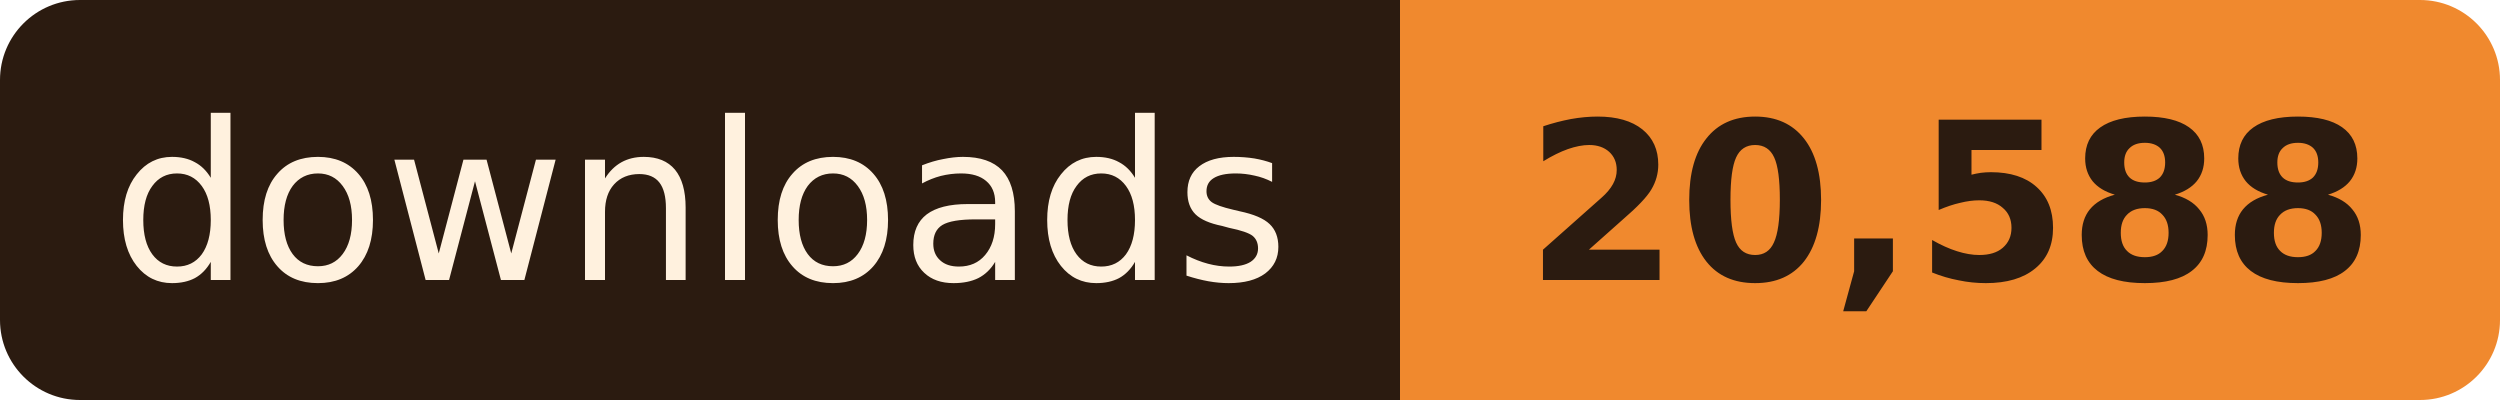
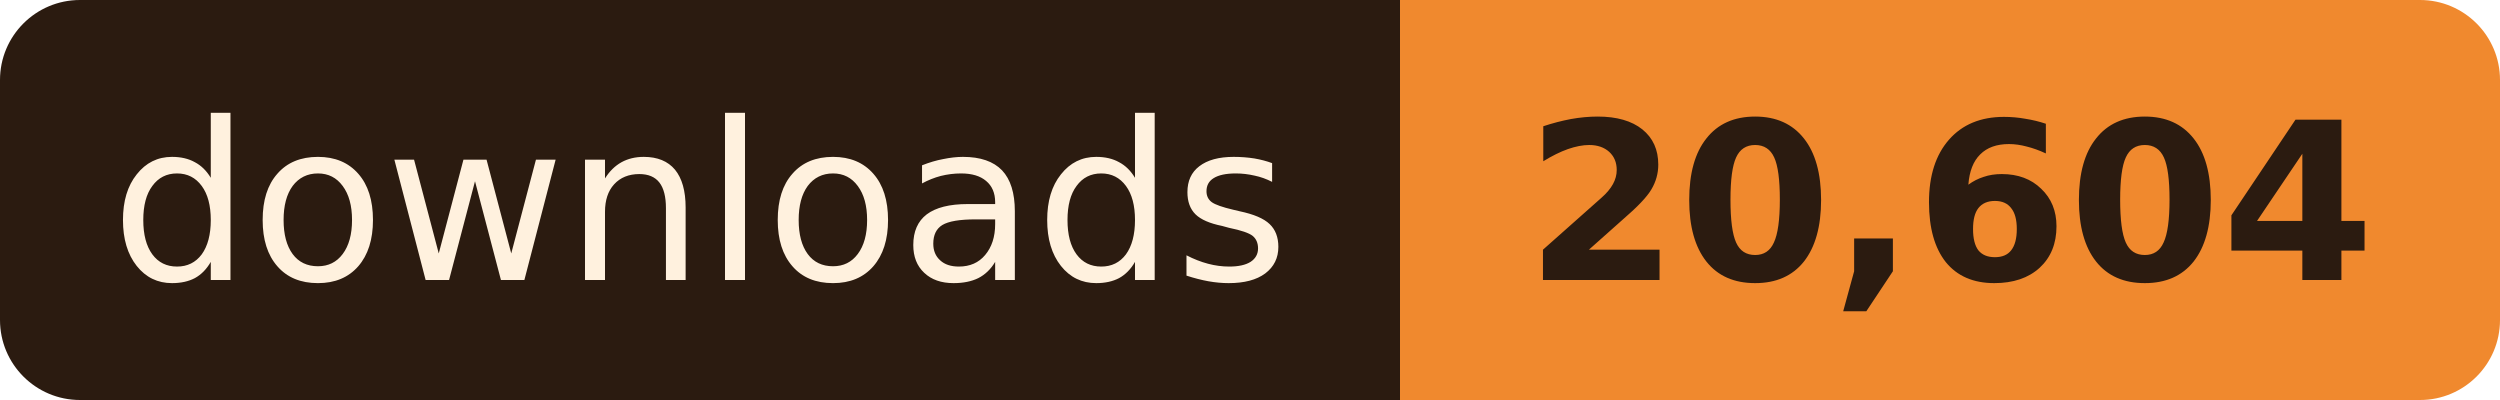
- <svg xmlns="http://www.w3.org/2000/svg" width="125" height="20" role="img" aria-label="downloads: 20,588">
+ <svg xmlns="http://www.w3.org/2000/svg" width="125" height="20" role="img" aria-label="downloads: 20,604">
  <clipPath id="r">
    <rect width="125" height="20" rx="4" />
  </clipPath>
  <g clip-path="url(#r)">
    <rect width="70" height="20" fill="#2B1B10" />
    <rect x="70" width="55" height="20" fill="#F0892E" />
  </g>
  <g font-family="Verdana, Geneva, 'DejaVu Sans', sans-serif" font-size="11" text-anchor="middle">
    <text x="35.0" y="14" fill="#FFF1DE" textLength="58">downloads</text>
-     <text x="97.5" y="14" fill="#2B1B10" font-weight="bold" textLength="43">20,588</text>
+     <text x="97.5" y="14" fill="#2B1B10" font-weight="bold" textLength="43">20,604</text>
  </g>
</svg>
